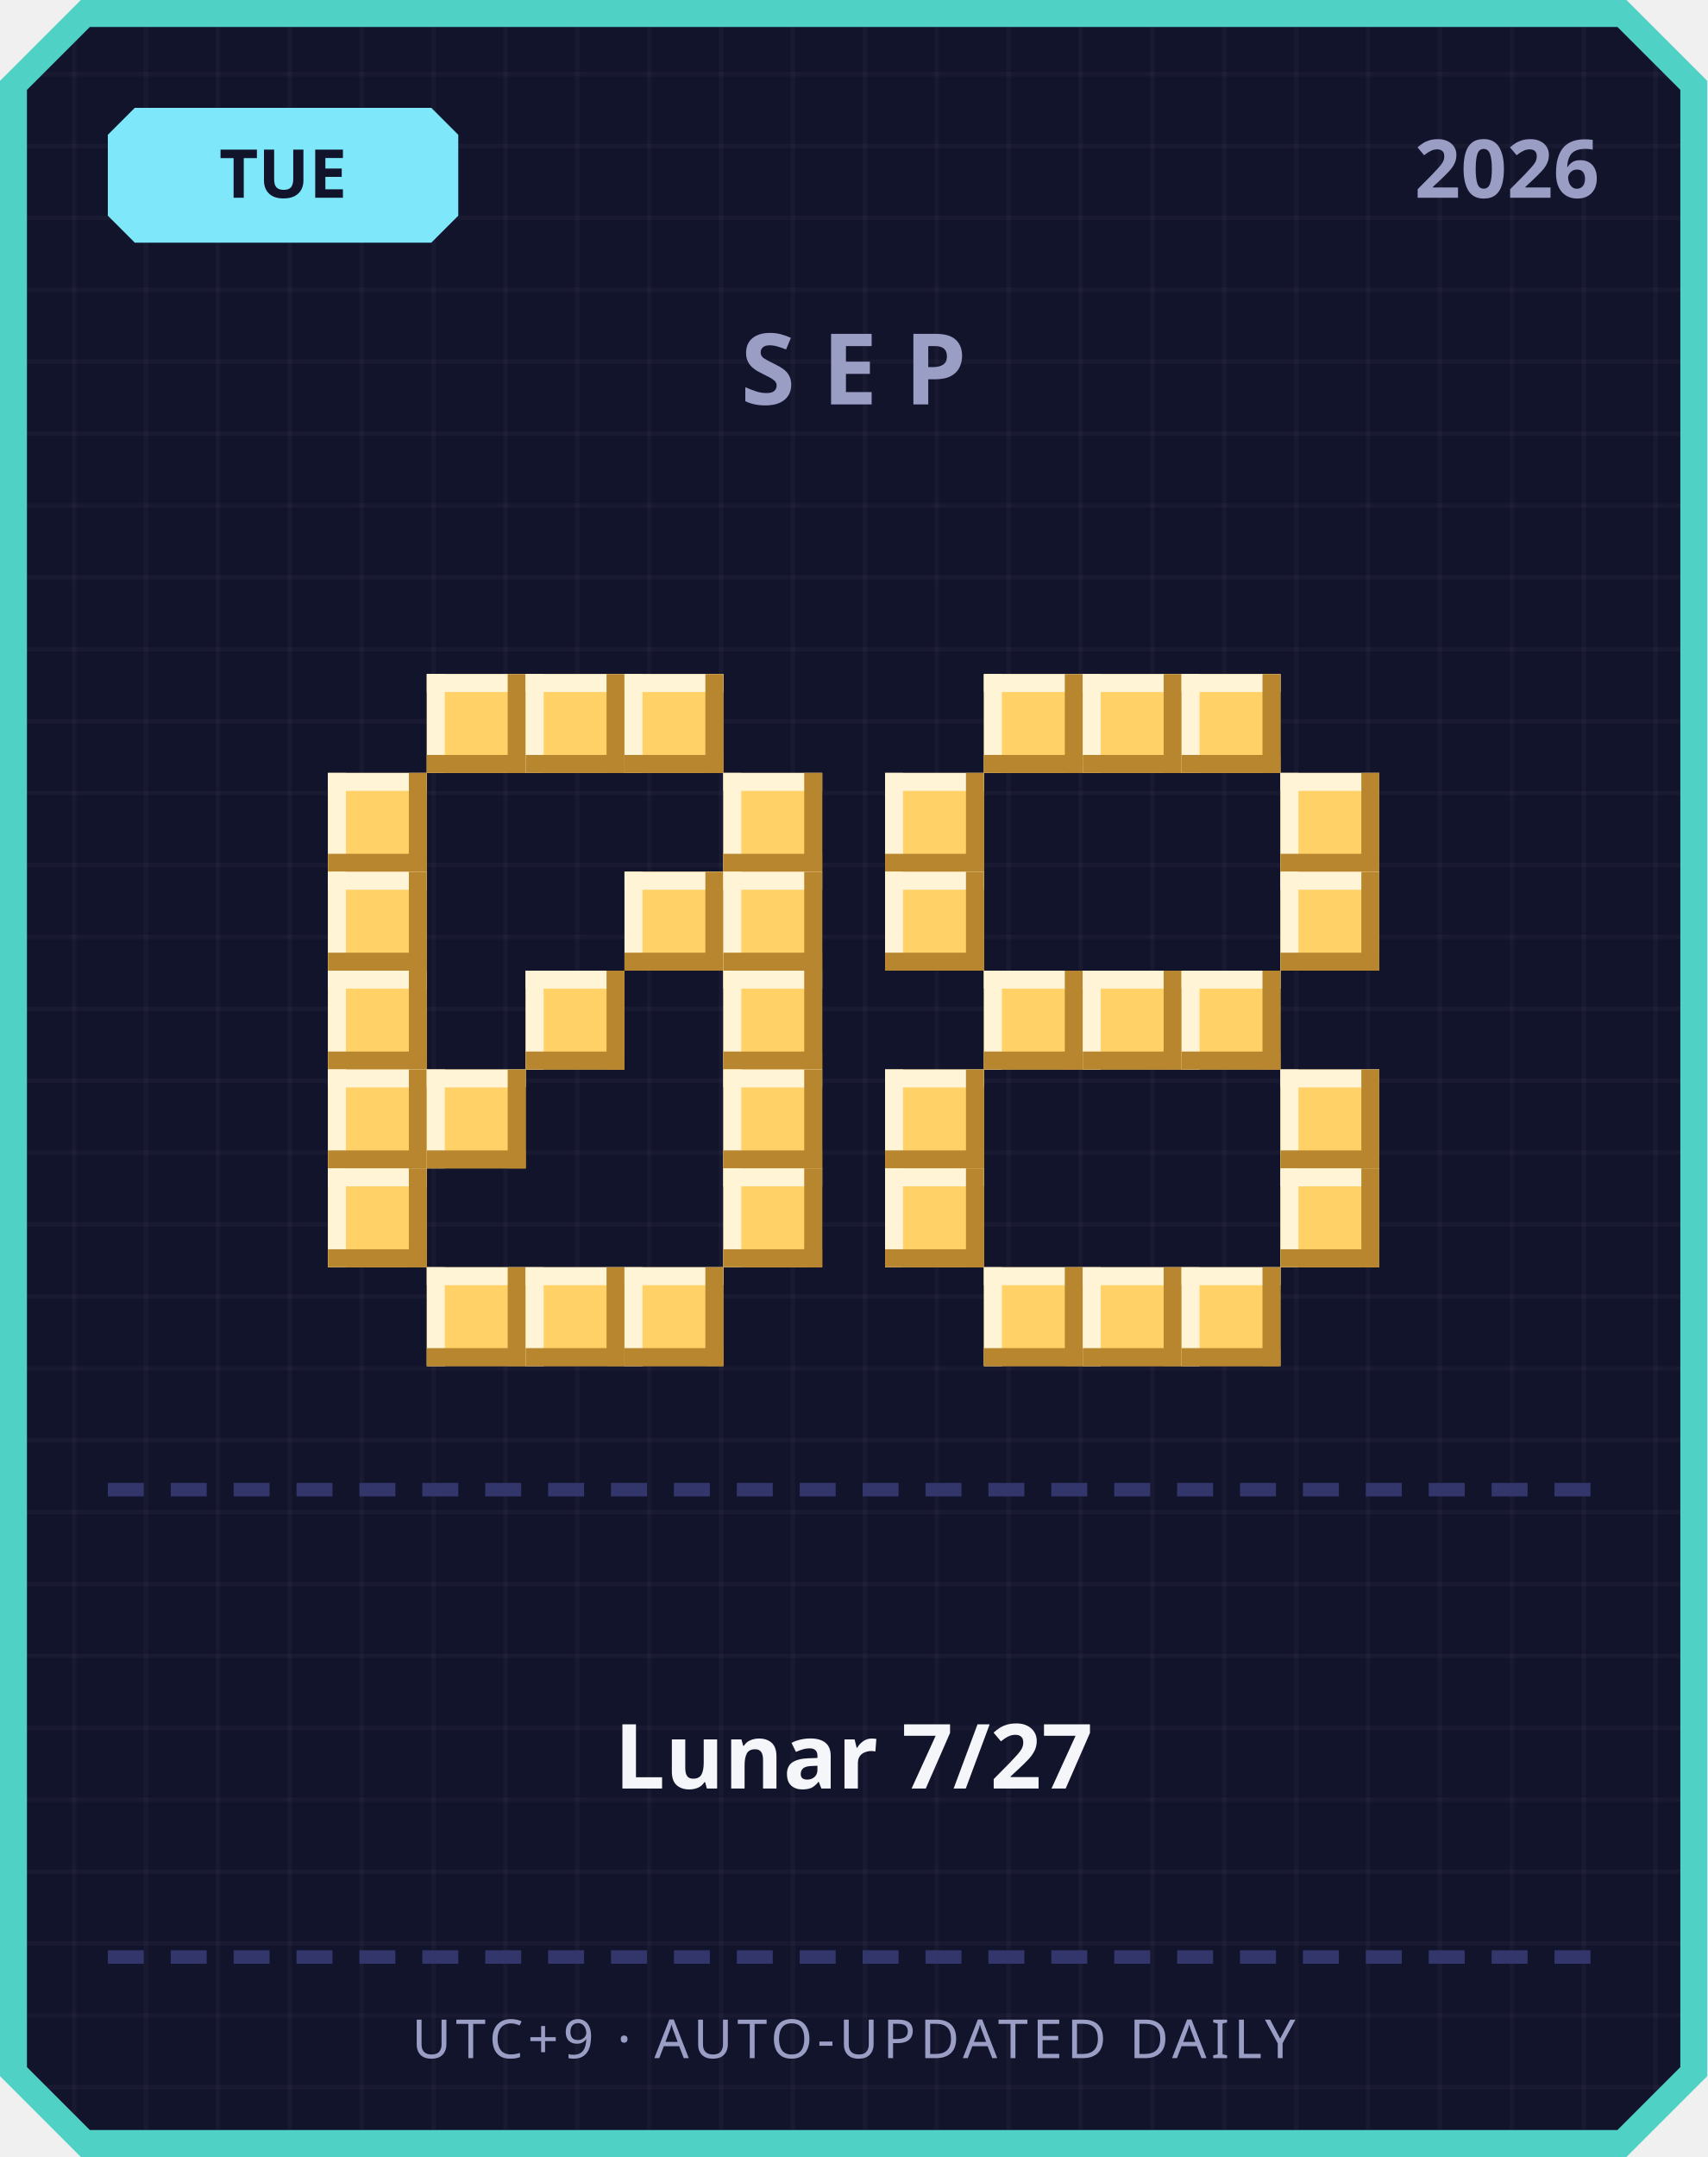
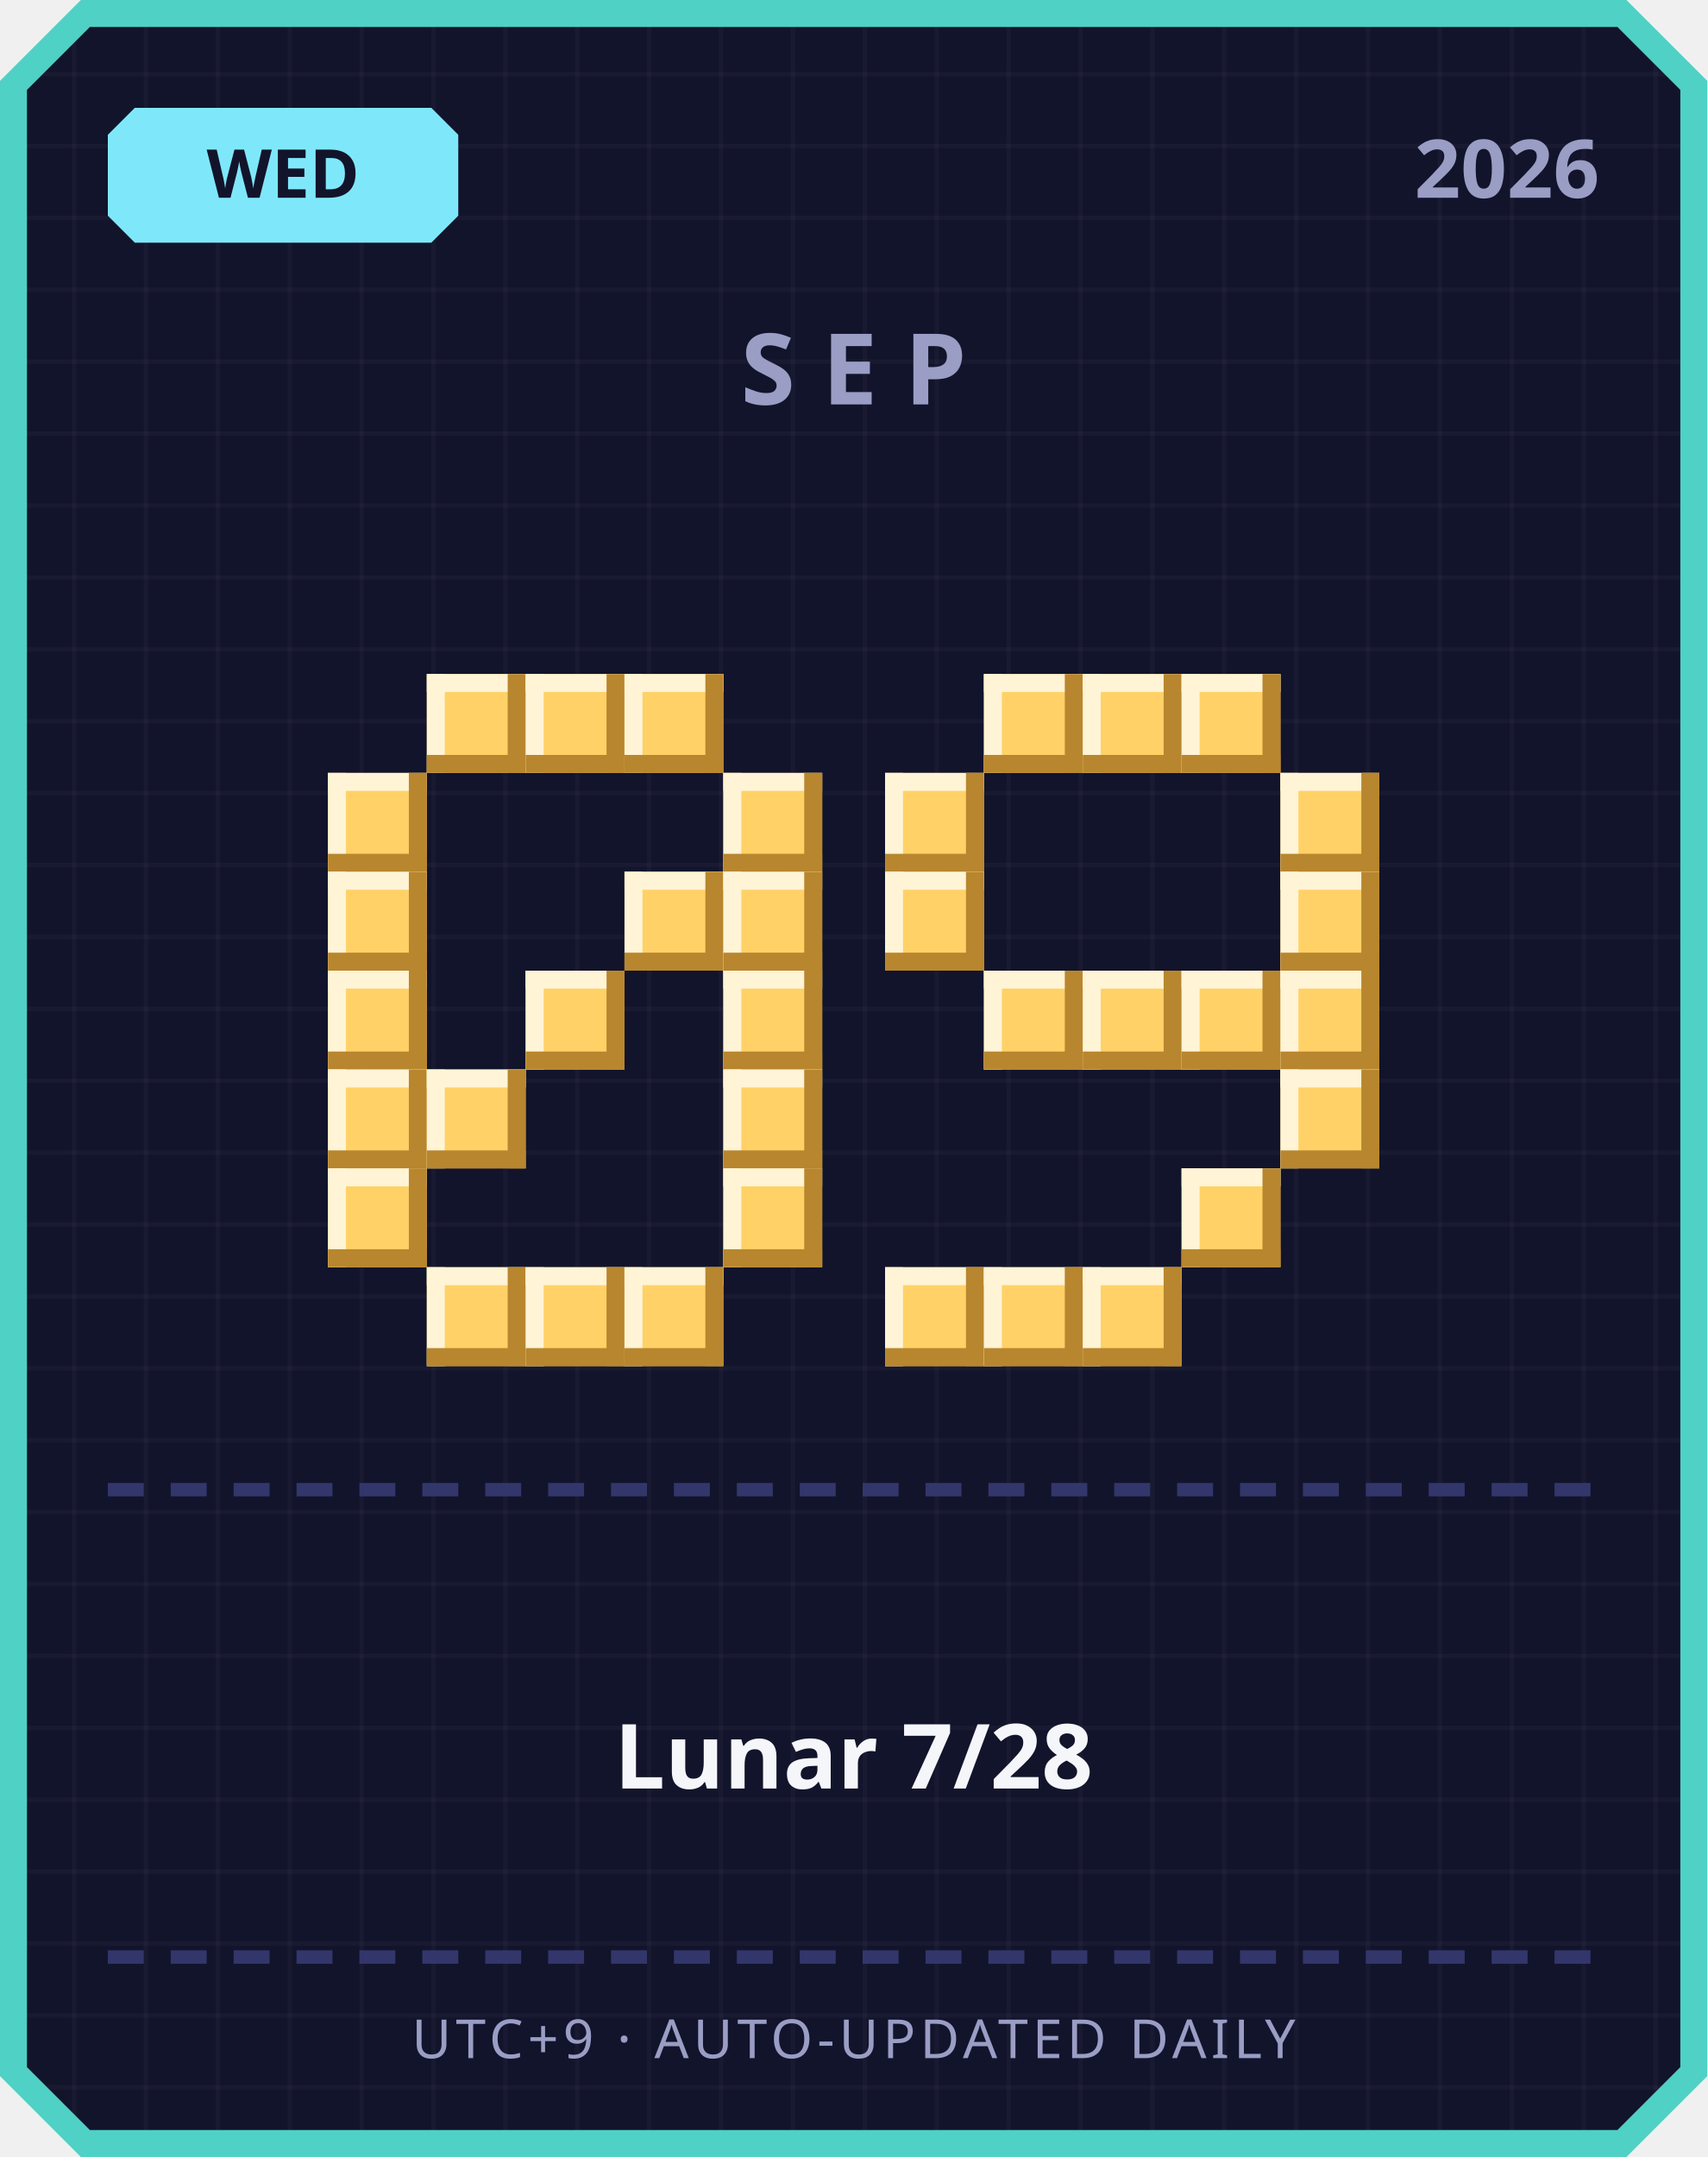
<svg xmlns="http://www.w3.org/2000/svg" width="380" height="480" viewBox="0 0 380 480">
  <defs>
    <pattern id="grid" width="16" height="16" patternUnits="userSpaceOnUse">
      <rect width="16" height="16" fill="#12142b" />
      <rect width="1" height="16" fill="#ffffff" opacity="0.03" />
      <rect width="16" height="1" fill="#ffffff" opacity="0.03" />
    </pattern>
  </defs>
  <path d="M 18,0 L 362,0 L 380,18 L 380,462 L 362,480 L 18,480 L 0,462 L 0,18 Z" fill="#4fd1c5" />
  <path d="M 20,6 L 360,6 L 374,20 L 374,460 L 360,474 L 20,474 L 6,460 L 6,20 Z" fill="url(#grid)" />
  <path d="M 30,24 L 96,24 L 102,30 L 102,48 L 96,54 L 30,54 L 24,48 L 24,30 Z" fill="#7ee8fa" />
-   <text x="63" y="44" text-anchor="middle" font-family="'Segoe UI', sans-serif" font-size="15" font-weight="700" fill="#12142b">TUE</text>
+   <text x="63" y="44" text-anchor="middle" font-family="'Segoe UI', sans-serif" font-size="15" font-weight="700" fill="#12142b">WED</text>
  <text x="356" y="44" text-anchor="end" font-family="'Segoe UI', sans-serif" font-size="18" font-weight="700" fill="#9a9dc4">2026</text>
  <text x="190" y="90" text-anchor="middle" font-family="'Segoe UI', sans-serif" font-size="22" font-weight="700" letter-spacing="6" fill="#9a9dc4">SEP</text>
  <rect x="95" y="150" width="22" height="22" fill="#ffd166" />
  <rect x="95" y="150" width="22" height="4" fill="#fff4d6" />
  <rect x="95" y="150" width="4" height="22" fill="#fff4d6" />
  <rect x="95" y="168" width="22" height="4" fill="#b8862e" />
  <rect x="113" y="150" width="4" height="22" fill="#b8862e" />
  <rect x="117" y="150" width="22" height="22" fill="#ffd166" />
  <rect x="117" y="150" width="22" height="4" fill="#fff4d6" />
  <rect x="117" y="150" width="4" height="22" fill="#fff4d6" />
  <rect x="117" y="168" width="22" height="4" fill="#b8862e" />
  <rect x="135" y="150" width="4" height="22" fill="#b8862e" />
  <rect x="139" y="150" width="22" height="22" fill="#ffd166" />
  <rect x="139" y="150" width="22" height="4" fill="#fff4d6" />
  <rect x="139" y="150" width="4" height="22" fill="#fff4d6" />
  <rect x="139" y="168" width="22" height="4" fill="#b8862e" />
  <rect x="157" y="150" width="4" height="22" fill="#b8862e" />
  <rect x="73" y="172" width="22" height="22" fill="#ffd166" />
  <rect x="73" y="172" width="22" height="4" fill="#fff4d6" />
  <rect x="73" y="172" width="4" height="22" fill="#fff4d6" />
  <rect x="73" y="190" width="22" height="4" fill="#b8862e" />
  <rect x="91" y="172" width="4" height="22" fill="#b8862e" />
  <rect x="161" y="172" width="22" height="22" fill="#ffd166" />
  <rect x="161" y="172" width="22" height="4" fill="#fff4d6" />
  <rect x="161" y="172" width="4" height="22" fill="#fff4d6" />
  <rect x="161" y="190" width="22" height="4" fill="#b8862e" />
  <rect x="179" y="172" width="4" height="22" fill="#b8862e" />
  <rect x="73" y="194" width="22" height="22" fill="#ffd166" />
  <rect x="73" y="194" width="22" height="4" fill="#fff4d6" />
  <rect x="73" y="194" width="4" height="22" fill="#fff4d6" />
  <rect x="73" y="212" width="22" height="4" fill="#b8862e" />
  <rect x="91" y="194" width="4" height="22" fill="#b8862e" />
  <rect x="139" y="194" width="22" height="22" fill="#ffd166" />
  <rect x="139" y="194" width="22" height="4" fill="#fff4d6" />
  <rect x="139" y="194" width="4" height="22" fill="#fff4d6" />
  <rect x="139" y="212" width="22" height="4" fill="#b8862e" />
  <rect x="157" y="194" width="4" height="22" fill="#b8862e" />
  <rect x="161" y="194" width="22" height="22" fill="#ffd166" />
  <rect x="161" y="194" width="22" height="4" fill="#fff4d6" />
  <rect x="161" y="194" width="4" height="22" fill="#fff4d6" />
  <rect x="161" y="212" width="22" height="4" fill="#b8862e" />
  <rect x="179" y="194" width="4" height="22" fill="#b8862e" />
  <rect x="73" y="216" width="22" height="22" fill="#ffd166" />
  <rect x="73" y="216" width="22" height="4" fill="#fff4d6" />
  <rect x="73" y="216" width="4" height="22" fill="#fff4d6" />
  <rect x="73" y="234" width="22" height="4" fill="#b8862e" />
  <rect x="91" y="216" width="4" height="22" fill="#b8862e" />
  <rect x="117" y="216" width="22" height="22" fill="#ffd166" />
  <rect x="117" y="216" width="22" height="4" fill="#fff4d6" />
  <rect x="117" y="216" width="4" height="22" fill="#fff4d6" />
  <rect x="117" y="234" width="22" height="4" fill="#b8862e" />
  <rect x="135" y="216" width="4" height="22" fill="#b8862e" />
  <rect x="161" y="216" width="22" height="22" fill="#ffd166" />
  <rect x="161" y="216" width="22" height="4" fill="#fff4d6" />
  <rect x="161" y="216" width="4" height="22" fill="#fff4d6" />
  <rect x="161" y="234" width="22" height="4" fill="#b8862e" />
  <rect x="179" y="216" width="4" height="22" fill="#b8862e" />
  <rect x="73" y="238" width="22" height="22" fill="#ffd166" />
  <rect x="73" y="238" width="22" height="4" fill="#fff4d6" />
  <rect x="73" y="238" width="4" height="22" fill="#fff4d6" />
  <rect x="73" y="256" width="22" height="4" fill="#b8862e" />
  <rect x="91" y="238" width="4" height="22" fill="#b8862e" />
  <rect x="95" y="238" width="22" height="22" fill="#ffd166" />
  <rect x="95" y="238" width="22" height="4" fill="#fff4d6" />
  <rect x="95" y="238" width="4" height="22" fill="#fff4d6" />
  <rect x="95" y="256" width="22" height="4" fill="#b8862e" />
  <rect x="113" y="238" width="4" height="22" fill="#b8862e" />
  <rect x="161" y="238" width="22" height="22" fill="#ffd166" />
  <rect x="161" y="238" width="22" height="4" fill="#fff4d6" />
  <rect x="161" y="238" width="4" height="22" fill="#fff4d6" />
  <rect x="161" y="256" width="22" height="4" fill="#b8862e" />
  <rect x="179" y="238" width="4" height="22" fill="#b8862e" />
  <rect x="73" y="260" width="22" height="22" fill="#ffd166" />
  <rect x="73" y="260" width="22" height="4" fill="#fff4d6" />
  <rect x="73" y="260" width="4" height="22" fill="#fff4d6" />
  <rect x="73" y="278" width="22" height="4" fill="#b8862e" />
  <rect x="91" y="260" width="4" height="22" fill="#b8862e" />
  <rect x="161" y="260" width="22" height="22" fill="#ffd166" />
  <rect x="161" y="260" width="22" height="4" fill="#fff4d6" />
  <rect x="161" y="260" width="4" height="22" fill="#fff4d6" />
  <rect x="161" y="278" width="22" height="4" fill="#b8862e" />
  <rect x="179" y="260" width="4" height="22" fill="#b8862e" />
  <rect x="95" y="282" width="22" height="22" fill="#ffd166" />
  <rect x="95" y="282" width="22" height="4" fill="#fff4d6" />
  <rect x="95" y="282" width="4" height="22" fill="#fff4d6" />
  <rect x="95" y="300" width="22" height="4" fill="#b8862e" />
  <rect x="113" y="282" width="4" height="22" fill="#b8862e" />
  <rect x="117" y="282" width="22" height="22" fill="#ffd166" />
  <rect x="117" y="282" width="22" height="4" fill="#fff4d6" />
  <rect x="117" y="282" width="4" height="22" fill="#fff4d6" />
  <rect x="117" y="300" width="22" height="4" fill="#b8862e" />
  <rect x="135" y="282" width="4" height="22" fill="#b8862e" />
  <rect x="139" y="282" width="22" height="22" fill="#ffd166" />
  <rect x="139" y="282" width="22" height="4" fill="#fff4d6" />
  <rect x="139" y="282" width="4" height="22" fill="#fff4d6" />
  <rect x="139" y="300" width="22" height="4" fill="#b8862e" />
  <rect x="157" y="282" width="4" height="22" fill="#b8862e" />
  <rect x="219" y="150" width="22" height="22" fill="#ffd166" />
  <rect x="219" y="150" width="22" height="4" fill="#fff4d6" />
  <rect x="219" y="150" width="4" height="22" fill="#fff4d6" />
  <rect x="219" y="168" width="22" height="4" fill="#b8862e" />
  <rect x="237" y="150" width="4" height="22" fill="#b8862e" />
  <rect x="241" y="150" width="22" height="22" fill="#ffd166" />
  <rect x="241" y="150" width="22" height="4" fill="#fff4d6" />
  <rect x="241" y="150" width="4" height="22" fill="#fff4d6" />
  <rect x="241" y="168" width="22" height="4" fill="#b8862e" />
  <rect x="259" y="150" width="4" height="22" fill="#b8862e" />
  <rect x="263" y="150" width="22" height="22" fill="#ffd166" />
  <rect x="263" y="150" width="22" height="4" fill="#fff4d6" />
  <rect x="263" y="150" width="4" height="22" fill="#fff4d6" />
  <rect x="263" y="168" width="22" height="4" fill="#b8862e" />
  <rect x="281" y="150" width="4" height="22" fill="#b8862e" />
  <rect x="197" y="172" width="22" height="22" fill="#ffd166" />
  <rect x="197" y="172" width="22" height="4" fill="#fff4d6" />
  <rect x="197" y="172" width="4" height="22" fill="#fff4d6" />
  <rect x="197" y="190" width="22" height="4" fill="#b8862e" />
  <rect x="215" y="172" width="4" height="22" fill="#b8862e" />
  <rect x="285" y="172" width="22" height="22" fill="#ffd166" />
  <rect x="285" y="172" width="22" height="4" fill="#fff4d6" />
  <rect x="285" y="172" width="4" height="22" fill="#fff4d6" />
  <rect x="285" y="190" width="22" height="4" fill="#b8862e" />
  <rect x="303" y="172" width="4" height="22" fill="#b8862e" />
  <rect x="197" y="194" width="22" height="22" fill="#ffd166" />
  <rect x="197" y="194" width="22" height="4" fill="#fff4d6" />
  <rect x="197" y="194" width="4" height="22" fill="#fff4d6" />
  <rect x="197" y="212" width="22" height="4" fill="#b8862e" />
  <rect x="215" y="194" width="4" height="22" fill="#b8862e" />
  <rect x="285" y="194" width="22" height="22" fill="#ffd166" />
  <rect x="285" y="194" width="22" height="4" fill="#fff4d6" />
  <rect x="285" y="194" width="4" height="22" fill="#fff4d6" />
  <rect x="285" y="212" width="22" height="4" fill="#b8862e" />
  <rect x="303" y="194" width="4" height="22" fill="#b8862e" />
  <rect x="219" y="216" width="22" height="22" fill="#ffd166" />
  <rect x="219" y="216" width="22" height="4" fill="#fff4d6" />
  <rect x="219" y="216" width="4" height="22" fill="#fff4d6" />
  <rect x="219" y="234" width="22" height="4" fill="#b8862e" />
  <rect x="237" y="216" width="4" height="22" fill="#b8862e" />
  <rect x="241" y="216" width="22" height="22" fill="#ffd166" />
  <rect x="241" y="216" width="22" height="4" fill="#fff4d6" />
  <rect x="241" y="216" width="4" height="22" fill="#fff4d6" />
  <rect x="241" y="234" width="22" height="4" fill="#b8862e" />
  <rect x="259" y="216" width="4" height="22" fill="#b8862e" />
  <rect x="263" y="216" width="22" height="22" fill="#ffd166" />
  <rect x="263" y="216" width="22" height="4" fill="#fff4d6" />
  <rect x="263" y="216" width="4" height="22" fill="#fff4d6" />
  <rect x="263" y="234" width="22" height="4" fill="#b8862e" />
  <rect x="281" y="216" width="4" height="22" fill="#b8862e" />
-   <rect x="197" y="238" width="22" height="22" fill="#ffd166" />
-   <rect x="197" y="238" width="22" height="4" fill="#fff4d6" />
-   <rect x="197" y="238" width="4" height="22" fill="#fff4d6" />
-   <rect x="197" y="256" width="22" height="4" fill="#b8862e" />
-   <rect x="215" y="238" width="4" height="22" fill="#b8862e" />
+   <rect x="285" y="216" width="22" height="22" fill="#ffd166" />
+   <rect x="285" y="216" width="22" height="4" fill="#fff4d6" />
+   <rect x="285" y="216" width="4" height="22" fill="#fff4d6" />
+   <rect x="285" y="234" width="22" height="4" fill="#b8862e" />
+   <rect x="303" y="216" width="4" height="22" fill="#b8862e" />
  <rect x="285" y="238" width="22" height="22" fill="#ffd166" />
  <rect x="285" y="238" width="22" height="4" fill="#fff4d6" />
  <rect x="285" y="238" width="4" height="22" fill="#fff4d6" />
  <rect x="285" y="256" width="22" height="4" fill="#b8862e" />
  <rect x="303" y="238" width="4" height="22" fill="#b8862e" />
-   <rect x="197" y="260" width="22" height="22" fill="#ffd166" />
-   <rect x="197" y="260" width="22" height="4" fill="#fff4d6" />
-   <rect x="197" y="260" width="4" height="22" fill="#fff4d6" />
-   <rect x="197" y="278" width="22" height="4" fill="#b8862e" />
-   <rect x="215" y="260" width="4" height="22" fill="#b8862e" />
-   <rect x="285" y="260" width="22" height="22" fill="#ffd166" />
-   <rect x="285" y="260" width="22" height="4" fill="#fff4d6" />
-   <rect x="285" y="260" width="4" height="22" fill="#fff4d6" />
-   <rect x="285" y="278" width="22" height="4" fill="#b8862e" />
-   <rect x="303" y="260" width="4" height="22" fill="#b8862e" />
+   <rect x="263" y="260" width="22" height="22" fill="#ffd166" />
+   <rect x="263" y="260" width="22" height="4" fill="#fff4d6" />
+   <rect x="263" y="260" width="4" height="22" fill="#fff4d6" />
+   <rect x="263" y="278" width="22" height="4" fill="#b8862e" />
+   <rect x="281" y="260" width="4" height="22" fill="#b8862e" />
+   <rect x="197" y="282" width="22" height="22" fill="#ffd166" />
+   <rect x="197" y="282" width="22" height="4" fill="#fff4d6" />
+   <rect x="197" y="282" width="4" height="22" fill="#fff4d6" />
+   <rect x="197" y="300" width="22" height="4" fill="#b8862e" />
+   <rect x="215" y="282" width="4" height="22" fill="#b8862e" />
  <rect x="219" y="282" width="22" height="22" fill="#ffd166" />
  <rect x="219" y="282" width="22" height="4" fill="#fff4d6" />
  <rect x="219" y="282" width="4" height="22" fill="#fff4d6" />
  <rect x="219" y="300" width="22" height="4" fill="#b8862e" />
  <rect x="237" y="282" width="4" height="22" fill="#b8862e" />
  <rect x="241" y="282" width="22" height="22" fill="#ffd166" />
  <rect x="241" y="282" width="22" height="4" fill="#fff4d6" />
  <rect x="241" y="282" width="4" height="22" fill="#fff4d6" />
  <rect x="241" y="300" width="22" height="4" fill="#b8862e" />
  <rect x="259" y="282" width="4" height="22" fill="#b8862e" />
-   <rect x="263" y="282" width="22" height="22" fill="#ffd166" />
-   <rect x="263" y="282" width="22" height="4" fill="#fff4d6" />
-   <rect x="263" y="282" width="4" height="22" fill="#fff4d6" />
-   <rect x="263" y="300" width="22" height="4" fill="#b8862e" />
-   <rect x="281" y="282" width="4" height="22" fill="#b8862e" />
  <rect x="24" y="330" width="8" height="3" fill="#33366b" />
  <rect x="38" y="330" width="8" height="3" fill="#33366b" />
  <rect x="52" y="330" width="8" height="3" fill="#33366b" />
  <rect x="66" y="330" width="8" height="3" fill="#33366b" />
  <rect x="80" y="330" width="8" height="3" fill="#33366b" />
  <rect x="94" y="330" width="8" height="3" fill="#33366b" />
  <rect x="108" y="330" width="8" height="3" fill="#33366b" />
  <rect x="122" y="330" width="8" height="3" fill="#33366b" />
  <rect x="136" y="330" width="8" height="3" fill="#33366b" />
  <rect x="150" y="330" width="8" height="3" fill="#33366b" />
  <rect x="164" y="330" width="8" height="3" fill="#33366b" />
  <rect x="178" y="330" width="8" height="3" fill="#33366b" />
  <rect x="192" y="330" width="8" height="3" fill="#33366b" />
  <rect x="206" y="330" width="8" height="3" fill="#33366b" />
  <rect x="220" y="330" width="8" height="3" fill="#33366b" />
  <rect x="234" y="330" width="8" height="3" fill="#33366b" />
  <rect x="248" y="330" width="8" height="3" fill="#33366b" />
  <rect x="262" y="330" width="8" height="3" fill="#33366b" />
  <rect x="276" y="330" width="8" height="3" fill="#33366b" />
  <rect x="290" y="330" width="8" height="3" fill="#33366b" />
  <rect x="304" y="330" width="8" height="3" fill="#33366b" />
  <rect x="318" y="330" width="8" height="3" fill="#33366b" />
  <rect x="332" y="330" width="8" height="3" fill="#33366b" />
  <rect x="346" y="330" width="8" height="3" fill="#33366b" />
-   <text x="190" y="398" text-anchor="middle" font-family="'Segoe UI', 'Microsoft JhengHei', sans-serif" font-size="20" font-weight="700" fill="#f5f6fa">Lunar 7/27</text>
+   <text x="190" y="398" text-anchor="middle" font-family="'Segoe UI', 'Microsoft JhengHei', sans-serif" font-size="20" font-weight="700" fill="#f5f6fa">Lunar 7/28</text>
  <rect x="24" y="434" width="8" height="3" fill="#33366b" />
  <rect x="38" y="434" width="8" height="3" fill="#33366b" />
  <rect x="52" y="434" width="8" height="3" fill="#33366b" />
  <rect x="66" y="434" width="8" height="3" fill="#33366b" />
  <rect x="80" y="434" width="8" height="3" fill="#33366b" />
  <rect x="94" y="434" width="8" height="3" fill="#33366b" />
  <rect x="108" y="434" width="8" height="3" fill="#33366b" />
  <rect x="122" y="434" width="8" height="3" fill="#33366b" />
  <rect x="136" y="434" width="8" height="3" fill="#33366b" />
  <rect x="150" y="434" width="8" height="3" fill="#33366b" />
  <rect x="164" y="434" width="8" height="3" fill="#33366b" />
  <rect x="178" y="434" width="8" height="3" fill="#33366b" />
  <rect x="192" y="434" width="8" height="3" fill="#33366b" />
  <rect x="206" y="434" width="8" height="3" fill="#33366b" />
  <rect x="220" y="434" width="8" height="3" fill="#33366b" />
  <rect x="234" y="434" width="8" height="3" fill="#33366b" />
  <rect x="248" y="434" width="8" height="3" fill="#33366b" />
  <rect x="262" y="434" width="8" height="3" fill="#33366b" />
  <rect x="276" y="434" width="8" height="3" fill="#33366b" />
  <rect x="290" y="434" width="8" height="3" fill="#33366b" />
  <rect x="304" y="434" width="8" height="3" fill="#33366b" />
  <rect x="318" y="434" width="8" height="3" fill="#33366b" />
  <rect x="332" y="434" width="8" height="3" fill="#33366b" />
  <rect x="346" y="434" width="8" height="3" fill="#33366b" />
  <text x="190" y="458" text-anchor="middle" font-family="'Segoe UI', sans-serif" font-size="12" letter-spacing="1" fill="#9a9dc4">UTC+9 · AUTO-UPDATED DAILY</text>
</svg>
